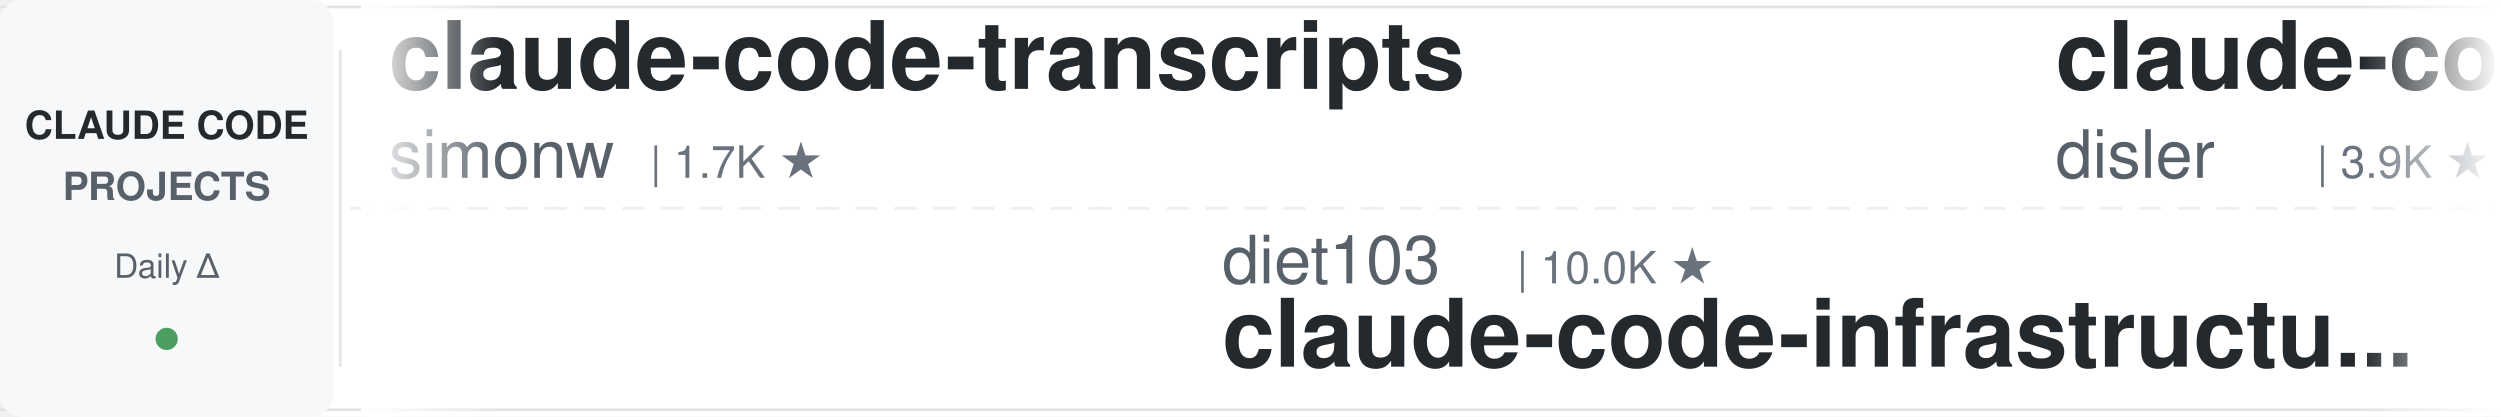
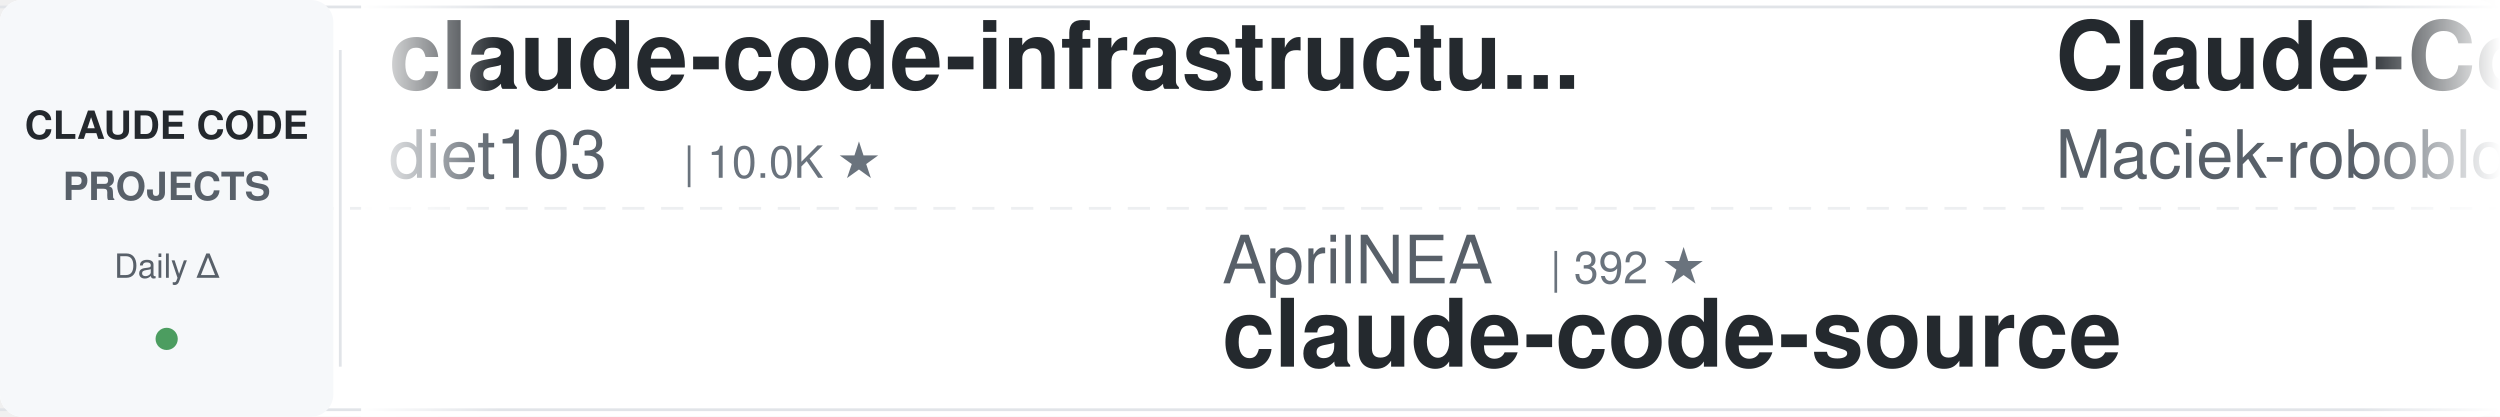
<svg xmlns="http://www.w3.org/2000/svg" width="900" height="150">
  <defs>
    <linearGradient id="leftFade" x1="0%" y1="0%" x2="100%" y2="0%">
      <stop offset="0%" style="stop-color:#ffffff;stop-opacity:1" />
      <stop offset="100%" style="stop-color:#ffffff;stop-opacity:0" />
    </linearGradient>
    <linearGradient id="rightFade" x1="0%" y1="0%" x2="100%" y2="0%">
      <stop offset="0%" style="stop-color:#ffffff;stop-opacity:0" />
      <stop offset="100%" style="stop-color:#ffffff;stop-opacity:1" />
    </linearGradient>
  </defs>
  <rect width="900" height="150" fill="#ffffff" rx="8" />
  <rect x="0" y="2" width="900" height="1" fill="#e1e4e8" />
  <rect x="0" y="147" width="900" height="1" fill="#e1e4e8" />
  <line x1="0" y1="75" x2="900" y2="75" stroke="#e1e4e8" stroke-width="1" stroke-dasharray="8 6" opacity="0.6" />
  <rect x="0" y="0" width="120" height="150" fill="#f6f8fa" rx="8" />
  <text x="60" y="50" font-family="-apple-system, BlinkMacSystemFont, 'Segoe UI', Helvetica, Arial, sans-serif" font-size="14" font-weight="600" fill="#24292e" text-anchor="middle">CLAUDE CODE</text>
  <text x="60" y="72" font-family="-apple-system, BlinkMacSystemFont, 'Segoe UI', Helvetica, Arial, sans-serif" font-size="14" font-weight="600" fill="#586069" text-anchor="middle">PROJECTS</text>
  <text x="60" y="100" font-family="-apple-system, BlinkMacSystemFont, 'Segoe UI', Helvetica, Arial, sans-serif" font-size="12" font-weight="500" fill="#586069" text-anchor="middle">Daily Δ</text>
  <circle cx="60" cy="122" r="4" fill="#22863a" opacity="0.8" />
  <rect x="122" y="18" width="1" height="114" fill="#e1e4e8" />
  <clipPath id="tickerClip">
    <rect x="130" y="0" width="770" height="150" />
  </clipPath>
  <g clip-path="url(#tickerClip)">
    <g id="tickerItems">
      <animateTransform attributeName="transform" attributeType="XML" type="translate" from="0 0" to="-3000 0" dur="54s" repeatCount="indefinite" />
      <g transform="translate(0, 0)">
-         <text x="140" y="32" font-family="-apple-system, BlinkMacSystemFont, 'Segoe UI', Helvetica, Arial, sans-serif" font-size="34" font-weight="600" fill="#24292e">claude-code-transcripts</text>
-         <text x="140" y="64" font-family="-apple-system, BlinkMacSystemFont, 'Segoe UI', Helvetica, Arial, sans-serif" font-size="24" font-weight="400" fill="#586069">simonw</text>
+         <text x="140" y="32" font-family="-apple-system, BlinkMacSystemFont, 'Segoe UI', Helvetica, Arial, sans-serif" font-size="34" font-weight="600" fill="#24292e">claude-code-infrastructu...</text>
+         <text x="140" y="64" font-family="-apple-system, BlinkMacSystemFont, 'Segoe UI', Helvetica, Arial, sans-serif" font-size="24" font-weight="400" fill="#586069">diet103</text>
+         <text x="246" y="64" font-family="-apple-system, BlinkMacSystemFont, 'Segoe UI', Helvetica, Arial, sans-serif" font-size="16" font-weight="500" fill="#6a737d">| 10.0K ★</text>
+       </g>
+       <g transform="translate(300, 0)">
+         <text x="140" y="102" font-family="-apple-system, BlinkMacSystemFont, 'Segoe UI', Helvetica, Arial, sans-serif" font-size="24" font-weight="400" fill="#586069">AprilNEA</text>
+         <text x="258" y="102" font-family="-apple-system, BlinkMacSystemFont, 'Segoe UI', Helvetica, Arial, sans-serif" font-size="16" font-weight="500" fill="#6a737d">| 392 ★</text>
+         <text x="140" y="132" font-family="-apple-system, BlinkMacSystemFont, 'Segoe UI', Helvetica, Arial, sans-serif" font-size="34" font-weight="600" fill="#24292e">claude-code-source</text>
+       </g>
+       <g transform="translate(600, 0)">
+         <text x="140" y="32" font-family="-apple-system, BlinkMacSystemFont, 'Segoe UI', Helvetica, Arial, sans-serif" font-size="34" font-weight="600" fill="#24292e">Claude-Code-Usage-Monito...</text>
+         <text x="140" y="64" font-family="-apple-system, BlinkMacSystemFont, 'Segoe UI', Helvetica, Arial, sans-serif" font-size="24" font-weight="400" fill="#586069">Maciek-roboblog</text>
+         <text x="342" y="64" font-family="-apple-system, BlinkMacSystemFont, 'Segoe UI', Helvetica, Arial, sans-serif" font-size="16" font-weight="500" fill="#6a737d">| 8.7K ★</text>
+       </g>
+       <g transform="translate(900, 0)">
+         <text x="140" y="102" font-family="-apple-system, BlinkMacSystemFont, 'Segoe UI', Helvetica, Arial, sans-serif" font-size="24" font-weight="400" fill="#586069">SeemSeam</text>
+         <text x="258" y="102" font-family="-apple-system, BlinkMacSystemFont, 'Segoe UI', Helvetica, Arial, sans-serif" font-size="16" font-weight="500" fill="#6a737d">| 3.5K ★</text>
+         <text x="140" y="132" font-family="-apple-system, BlinkMacSystemFont, 'Segoe UI', Helvetica, Arial, sans-serif" font-size="34" font-weight="600" fill="#24292e">claude_codex_bridge</text>
+       </g>
+       <g transform="translate(1200, 0)">
+         <text x="140" y="32" font-family="-apple-system, BlinkMacSystemFont, 'Segoe UI', Helvetica, Arial, sans-serif" font-size="34" font-weight="600" fill="#24292e">claude-code-analysis</text>
+         <text x="140" y="64" font-family="-apple-system, BlinkMacSystemFont, 'Segoe UI', Helvetica, Arial, sans-serif" font-size="24" font-weight="400" fill="#586069">liuup</text>
+         <text x="222" y="64" font-family="-apple-system, BlinkMacSystemFont, 'Segoe UI', Helvetica, Arial, sans-serif" font-size="16" font-weight="500" fill="#6a737d">| 3.9K ★</text>
+       </g>
+       <g transform="translate(1500, 0)">
+         <text x="140" y="102" font-family="-apple-system, BlinkMacSystemFont, 'Segoe UI', Helvetica, Arial, sans-serif" font-size="24" font-weight="400" fill="#586069">daymade</text>
+         <text x="246" y="102" font-family="-apple-system, BlinkMacSystemFont, 'Segoe UI', Helvetica, Arial, sans-serif" font-size="16" font-weight="500" fill="#6a737d">| 1.4K ★</text>
+         <text x="140" y="132" font-family="-apple-system, BlinkMacSystemFont, 'Segoe UI', Helvetica, Arial, sans-serif" font-size="34" font-weight="600" fill="#24292e">claude-code-skills</text>
+       </g>
+       <g transform="translate(1800, 0)">
+         <text x="140" y="32" font-family="-apple-system, BlinkMacSystemFont, 'Segoe UI', Helvetica, Arial, sans-serif" font-size="34" font-weight="600" fill="#24292e">pi-vs-claude-code</text>
+         <text x="140" y="64" font-family="-apple-system, BlinkMacSystemFont, 'Segoe UI', Helvetica, Arial, sans-serif" font-size="24" font-weight="400" fill="#586069">disler</text>
        <text x="234" y="64" font-family="-apple-system, BlinkMacSystemFont, 'Segoe UI', Helvetica, Arial, sans-serif" font-size="16" font-weight="500" fill="#6a737d">| 1.7K ★</text>
      </g>
-       <g transform="translate(300, 0)">
-         <text x="140" y="102" font-family="-apple-system, BlinkMacSystemFont, 'Segoe UI', Helvetica, Arial, sans-serif" font-size="24" font-weight="400" fill="#586069">diet103</text>
-         <text x="246" y="102" font-family="-apple-system, BlinkMacSystemFont, 'Segoe UI', Helvetica, Arial, sans-serif" font-size="16" font-weight="500" fill="#6a737d">| 10.0K ★</text>
-         <text x="140" y="132" font-family="-apple-system, BlinkMacSystemFont, 'Segoe UI', Helvetica, Arial, sans-serif" font-size="34" font-weight="600" fill="#24292e">claude-code-infrastructu...</text>
-       </g>
-       <g transform="translate(600, 0)">
-         <text x="140" y="32" font-family="-apple-system, BlinkMacSystemFont, 'Segoe UI', Helvetica, Arial, sans-serif" font-size="34" font-weight="600" fill="#24292e">claude-code-hooks-master...</text>
-         <text x="140" y="64" font-family="-apple-system, BlinkMacSystemFont, 'Segoe UI', Helvetica, Arial, sans-serif" font-size="24" font-weight="400" fill="#586069">disler</text>
-         <text x="234" y="64" font-family="-apple-system, BlinkMacSystemFont, 'Segoe UI', Helvetica, Arial, sans-serif" font-size="16" font-weight="500" fill="#6a737d">| 3.9K ★</text>
-       </g>
-       <g transform="translate(900, 0)">
-         <text x="140" y="102" font-family="-apple-system, BlinkMacSystemFont, 'Segoe UI', Helvetica, Arial, sans-serif" font-size="24" font-weight="400" fill="#586069">oboard</text>
-         <text x="234" y="102" font-family="-apple-system, BlinkMacSystemFont, 'Segoe UI', Helvetica, Arial, sans-serif" font-size="16" font-weight="500" fill="#6a737d">| 3.3K ★</text>
-         <text x="140" y="132" font-family="-apple-system, BlinkMacSystemFont, 'Segoe UI', Helvetica, Arial, sans-serif" font-size="34" font-weight="600" fill="#24292e">claude-code-rev</text>
-       </g>
-       <g transform="translate(1200, 0)">
-         <text x="140" y="32" font-family="-apple-system, BlinkMacSystemFont, 'Segoe UI', Helvetica, Arial, sans-serif" font-size="34" font-weight="600" fill="#24292e">Claude-Code-Game-Studios</text>
-         <text x="140" y="64" font-family="-apple-system, BlinkMacSystemFont, 'Segoe UI', Helvetica, Arial, sans-serif" font-size="24" font-weight="400" fill="#586069">Donchitos</text>
-         <text x="270" y="64" font-family="-apple-system, BlinkMacSystemFont, 'Segoe UI', Helvetica, Arial, sans-serif" font-size="16" font-weight="500" fill="#6a737d">| 24.7K ★</text>
-       </g>
-       <g transform="translate(1500, 0)">
+       <g transform="translate(2100, 0)">
        <text x="140" y="102" font-family="-apple-system, BlinkMacSystemFont, 'Segoe UI', Helvetica, Arial, sans-serif" font-size="24" font-weight="400" fill="#586069">anthropics</text>
-         <text x="282" y="102" font-family="-apple-system, BlinkMacSystemFont, 'Segoe UI', Helvetica, Arial, sans-serif" font-size="16" font-weight="500" fill="#6a737d">| 6.1K ★</text>
-         <text x="140" y="132" font-family="-apple-system, BlinkMacSystemFont, 'Segoe UI', Helvetica, Arial, sans-serif" font-size="34" font-weight="600" fill="#24292e">claude-code-security-rev...</text>
-       </g>
-       <g transform="translate(1800, 0)">
-         <text x="140" y="32" font-family="-apple-system, BlinkMacSystemFont, 'Segoe UI', Helvetica, Arial, sans-serif" font-size="34" font-weight="600" fill="#24292e">claude-code-proxy</text>
-         <text x="140" y="64" font-family="-apple-system, BlinkMacSystemFont, 'Segoe UI', Helvetica, Arial, sans-serif" font-size="24" font-weight="400" fill="#586069">1rgs</text>
-         <text x="210" y="64" font-family="-apple-system, BlinkMacSystemFont, 'Segoe UI', Helvetica, Arial, sans-serif" font-size="16" font-weight="500" fill="#6a737d">| 3.7K ★</text>
-       </g>
-       <g transform="translate(2100, 0)">
-         <text x="140" y="102" font-family="-apple-system, BlinkMacSystemFont, 'Segoe UI', Helvetica, Arial, sans-serif" font-size="24" font-weight="400" fill="#586069">repowise-dev</text>
-         <text x="306" y="102" font-family="-apple-system, BlinkMacSystemFont, 'Segoe UI', Helvetica, Arial, sans-serif" font-size="16" font-weight="500" fill="#6a737d">| 1.2K ★</text>
-         <text x="140" y="132" font-family="-apple-system, BlinkMacSystemFont, 'Segoe UI', Helvetica, Arial, sans-serif" font-size="34" font-weight="600" fill="#24292e">claude-code-prompts</text>
+         <text x="282" y="102" font-family="-apple-system, BlinkMacSystemFont, 'Segoe UI', Helvetica, Arial, sans-serif" font-size="16" font-weight="500" fill="#6a737d">| 966 ★</text>
+         <text x="140" y="132" font-family="-apple-system, BlinkMacSystemFont, 'Segoe UI', Helvetica, Arial, sans-serif" font-size="34" font-weight="600" fill="#24292e">claude-code-base-action</text>
      </g>
      <g transform="translate(2400, 0)">
-         <text x="140" y="32" font-family="-apple-system, BlinkMacSystemFont, 'Segoe UI', Helvetica, Arial, sans-serif" font-size="34" font-weight="600" fill="#24292e">arcads-claude-code</text>
-         <text x="140" y="64" font-family="-apple-system, BlinkMacSystemFont, 'Segoe UI', Helvetica, Arial, sans-serif" font-size="24" font-weight="400" fill="#586069">krusemediallc</text>
-         <text x="318" y="64" font-family="-apple-system, BlinkMacSystemFont, 'Segoe UI', Helvetica, Arial, sans-serif" font-size="16" font-weight="500" fill="#6a737d">| 1.5K ★</text>
+         <text x="140" y="32" font-family="-apple-system, BlinkMacSystemFont, 'Segoe UI', Helvetica, Arial, sans-serif" font-size="34" font-weight="600" fill="#24292e">free-claude-code</text>
+         <text x="140" y="64" font-family="-apple-system, BlinkMacSystemFont, 'Segoe UI', Helvetica, Arial, sans-serif" font-size="24" font-weight="400" fill="#586069">Alishahryar1</text>
+         <text x="306" y="64" font-family="-apple-system, BlinkMacSystemFont, 'Segoe UI', Helvetica, Arial, sans-serif" font-size="16" font-weight="500" fill="#6a737d">| 52.6K ★</text>
      </g>
      <g transform="translate(2700, 0)">
-         <text x="140" y="102" font-family="-apple-system, BlinkMacSystemFont, 'Segoe UI', Helvetica, Arial, sans-serif" font-size="24" font-weight="400" fill="#586069">Yuyz0112</text>
-         <text x="258" y="102" font-family="-apple-system, BlinkMacSystemFont, 'Segoe UI', Helvetica, Arial, sans-serif" font-size="16" font-weight="500" fill="#6a737d">| 2.4K ★</text>
-         <text x="140" y="132" font-family="-apple-system, BlinkMacSystemFont, 'Segoe UI', Helvetica, Arial, sans-serif" font-size="34" font-weight="600" fill="#24292e">claude-code-reverse</text>
+         <text x="140" y="102" font-family="-apple-system, BlinkMacSystemFont, 'Segoe UI', Helvetica, Arial, sans-serif" font-size="24" font-weight="400" fill="#586069">fuergaosi233</text>
+         <text x="306" y="102" font-family="-apple-system, BlinkMacSystemFont, 'Segoe UI', Helvetica, Arial, sans-serif" font-size="16" font-weight="500" fill="#6a737d">| 2.8K ★</text>
+         <text x="140" y="132" font-family="-apple-system, BlinkMacSystemFont, 'Segoe UI', Helvetica, Arial, sans-serif" font-size="34" font-weight="600" fill="#24292e">claude-code-proxy</text>
      </g>
      <g transform="translate(3000, 0)">
-         <text x="140" y="32" font-family="-apple-system, BlinkMacSystemFont, 'Segoe UI', Helvetica, Arial, sans-serif" font-size="34" font-weight="600" fill="#24292e">claude-code-transcripts</text>
-         <text x="140" y="64" font-family="-apple-system, BlinkMacSystemFont, 'Segoe UI', Helvetica, Arial, sans-serif" font-size="24" font-weight="400" fill="#586069">simonw</text>
-         <text x="234" y="64" font-family="-apple-system, BlinkMacSystemFont, 'Segoe UI', Helvetica, Arial, sans-serif" font-size="16" font-weight="500" fill="#6a737d">| 1.7K ★</text>
+         <text x="140" y="32" font-family="-apple-system, BlinkMacSystemFont, 'Segoe UI', Helvetica, Arial, sans-serif" font-size="34" font-weight="600" fill="#24292e">claude-code-infrastructu...</text>
+         <text x="140" y="64" font-family="-apple-system, BlinkMacSystemFont, 'Segoe UI', Helvetica, Arial, sans-serif" font-size="24" font-weight="400" fill="#586069">diet103</text>
+         <text x="246" y="64" font-family="-apple-system, BlinkMacSystemFont, 'Segoe UI', Helvetica, Arial, sans-serif" font-size="16" font-weight="500" fill="#6a737d">| 10.0K ★</text>
      </g>
      <g transform="translate(3300, 0)">
-         <text x="140" y="102" font-family="-apple-system, BlinkMacSystemFont, 'Segoe UI', Helvetica, Arial, sans-serif" font-size="24" font-weight="400" fill="#586069">diet103</text>
-         <text x="246" y="102" font-family="-apple-system, BlinkMacSystemFont, 'Segoe UI', Helvetica, Arial, sans-serif" font-size="16" font-weight="500" fill="#6a737d">| 10.0K ★</text>
-         <text x="140" y="132" font-family="-apple-system, BlinkMacSystemFont, 'Segoe UI', Helvetica, Arial, sans-serif" font-size="34" font-weight="600" fill="#24292e">claude-code-infrastructu...</text>
+         <text x="140" y="102" font-family="-apple-system, BlinkMacSystemFont, 'Segoe UI', Helvetica, Arial, sans-serif" font-size="24" font-weight="400" fill="#586069">AprilNEA</text>
+         <text x="258" y="102" font-family="-apple-system, BlinkMacSystemFont, 'Segoe UI', Helvetica, Arial, sans-serif" font-size="16" font-weight="500" fill="#6a737d">| 392 ★</text>
+         <text x="140" y="132" font-family="-apple-system, BlinkMacSystemFont, 'Segoe UI', Helvetica, Arial, sans-serif" font-size="34" font-weight="600" fill="#24292e">claude-code-source</text>
      </g>
      <g transform="translate(3600, 0)">
-         <text x="140" y="32" font-family="-apple-system, BlinkMacSystemFont, 'Segoe UI', Helvetica, Arial, sans-serif" font-size="34" font-weight="600" fill="#24292e">claude-code-hooks-master...</text>
-         <text x="140" y="64" font-family="-apple-system, BlinkMacSystemFont, 'Segoe UI', Helvetica, Arial, sans-serif" font-size="24" font-weight="400" fill="#586069">disler</text>
-         <text x="234" y="64" font-family="-apple-system, BlinkMacSystemFont, 'Segoe UI', Helvetica, Arial, sans-serif" font-size="16" font-weight="500" fill="#6a737d">| 3.9K ★</text>
+         <text x="140" y="32" font-family="-apple-system, BlinkMacSystemFont, 'Segoe UI', Helvetica, Arial, sans-serif" font-size="34" font-weight="600" fill="#24292e">Claude-Code-Usage-Monito...</text>
+         <text x="140" y="64" font-family="-apple-system, BlinkMacSystemFont, 'Segoe UI', Helvetica, Arial, sans-serif" font-size="24" font-weight="400" fill="#586069">Maciek-roboblog</text>
+         <text x="342" y="64" font-family="-apple-system, BlinkMacSystemFont, 'Segoe UI', Helvetica, Arial, sans-serif" font-size="16" font-weight="500" fill="#6a737d">| 8.7K ★</text>
      </g>
      <g transform="translate(3900, 0)">
-         <text x="140" y="102" font-family="-apple-system, BlinkMacSystemFont, 'Segoe UI', Helvetica, Arial, sans-serif" font-size="24" font-weight="400" fill="#586069">oboard</text>
-         <text x="234" y="102" font-family="-apple-system, BlinkMacSystemFont, 'Segoe UI', Helvetica, Arial, sans-serif" font-size="16" font-weight="500" fill="#6a737d">| 3.3K ★</text>
-         <text x="140" y="132" font-family="-apple-system, BlinkMacSystemFont, 'Segoe UI', Helvetica, Arial, sans-serif" font-size="34" font-weight="600" fill="#24292e">claude-code-rev</text>
+         <text x="140" y="102" font-family="-apple-system, BlinkMacSystemFont, 'Segoe UI', Helvetica, Arial, sans-serif" font-size="24" font-weight="400" fill="#586069">SeemSeam</text>
+         <text x="258" y="102" font-family="-apple-system, BlinkMacSystemFont, 'Segoe UI', Helvetica, Arial, sans-serif" font-size="16" font-weight="500" fill="#6a737d">| 3.5K ★</text>
+         <text x="140" y="132" font-family="-apple-system, BlinkMacSystemFont, 'Segoe UI', Helvetica, Arial, sans-serif" font-size="34" font-weight="600" fill="#24292e">claude_codex_bridge</text>
      </g>
    </g>
  </g>
  <rect x="130" y="0" width="50" height="150" fill="url(#leftFade)" />
  <rect x="850" y="0" width="50" height="150" fill="url(#rightFade)" />
</svg>
